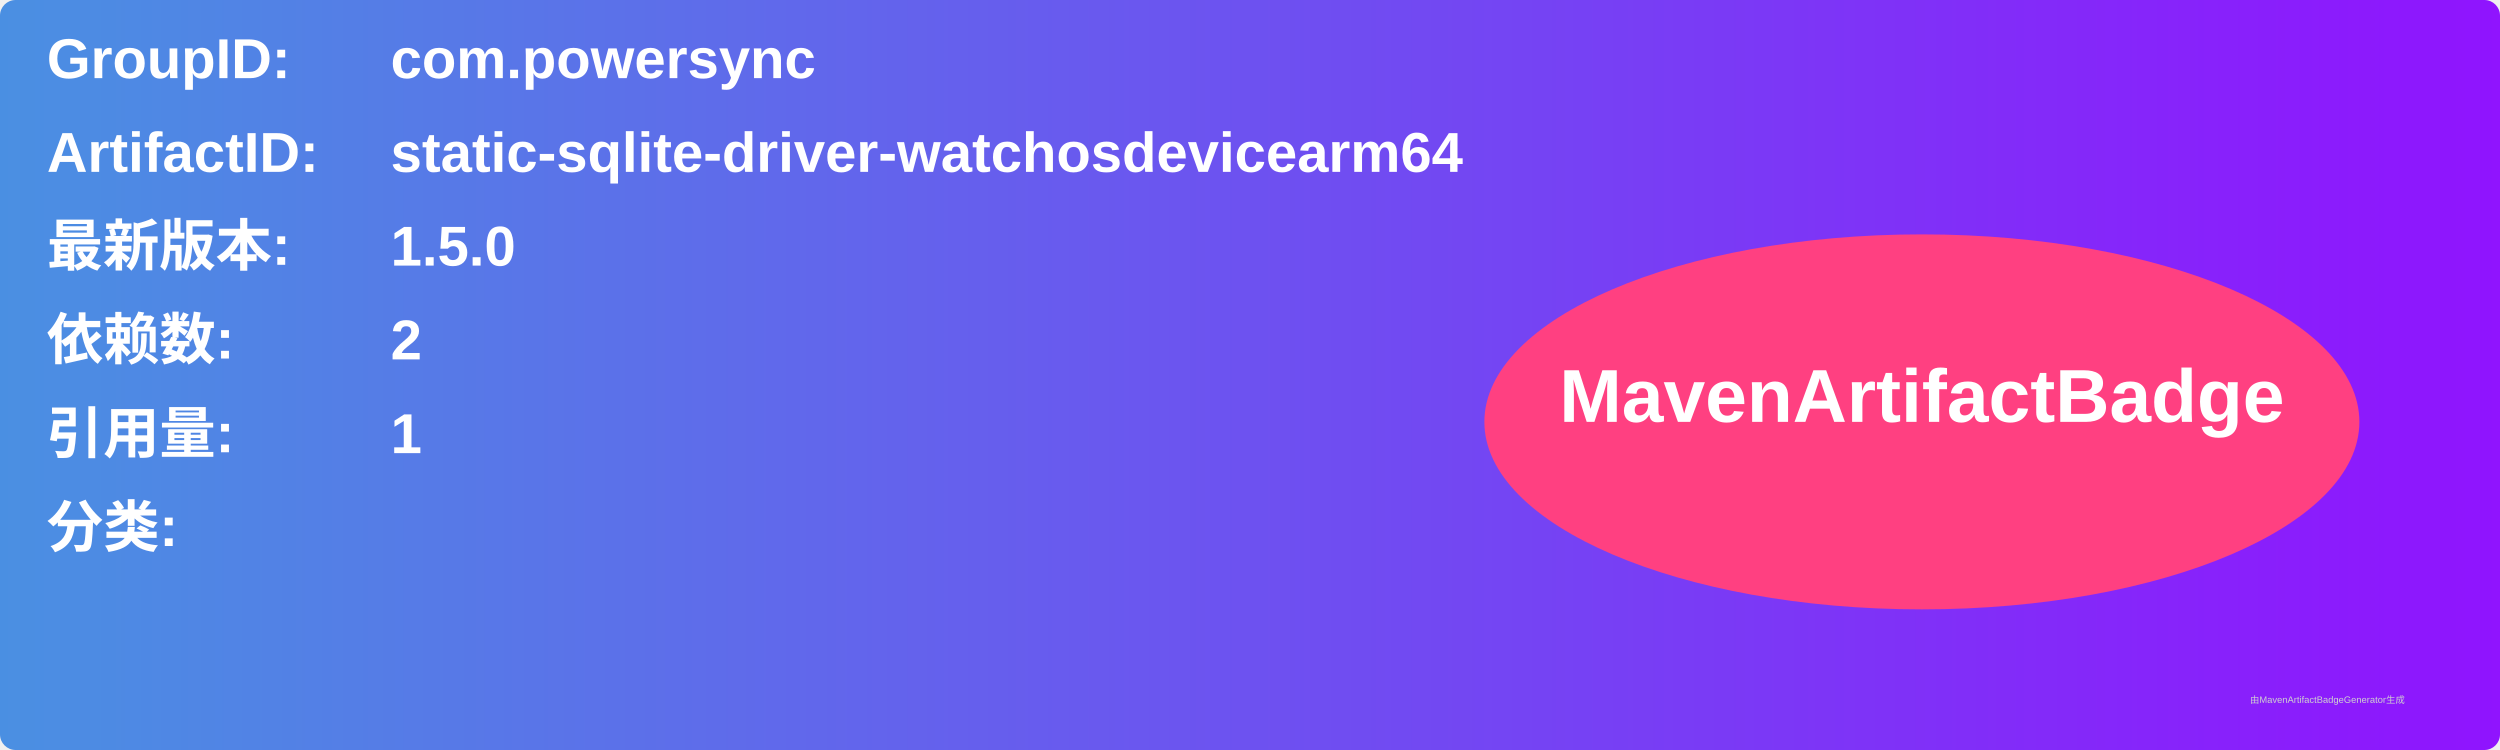
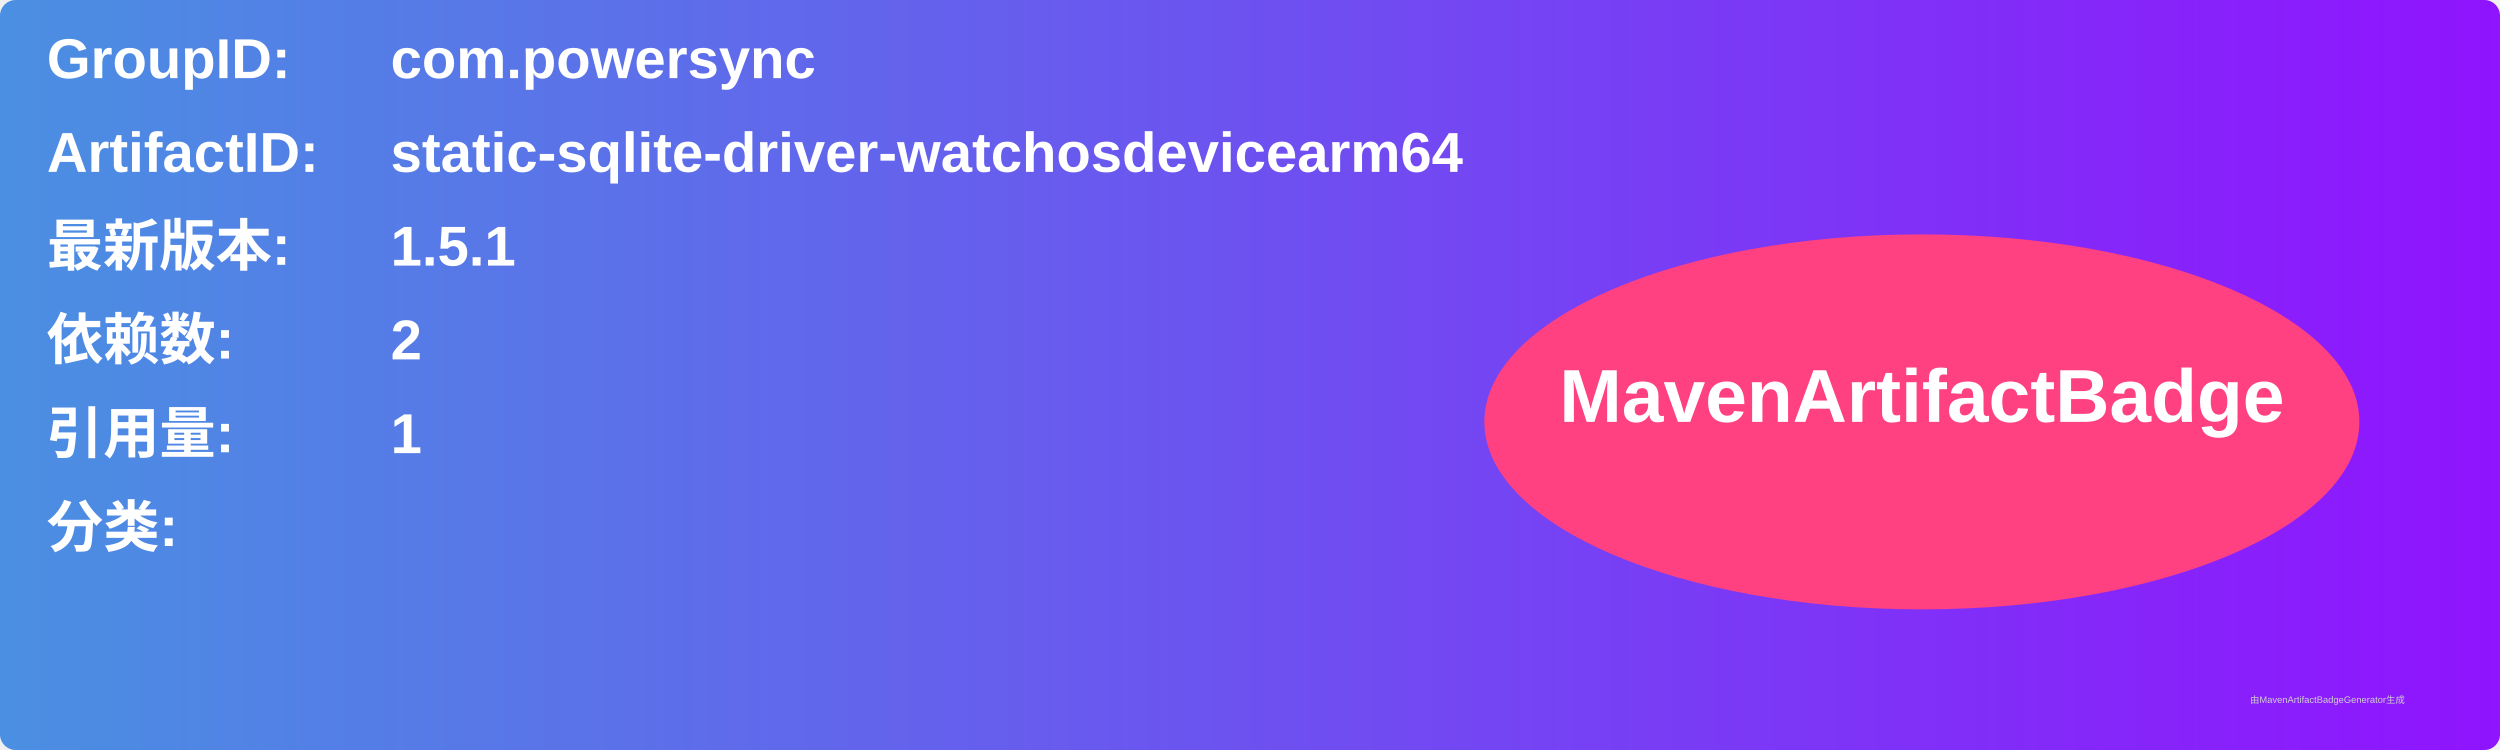
<svg xmlns="http://www.w3.org/2000/svg" width="800" height="240" viewBox="0 0 800 240">
  <linearGradient id="grad" x1="0%" y1="0%" x2="100%" y2="0%">
    <stop offset="0%" stop-color="#4a90e2" />
    <stop offset="100%" stop-color="#9013fe" />
  </linearGradient>
  <rect width="100%" height="100%" rx="5" ry="5" fill="url(#grad)" />
  <g transform="translate(15, 15)">
    <text x="0" y="10" font-family="Arial" font-size="18" fill="white" font-weight="bold" width="260">GroupID:</text>
    <text x="110" y="10" font-family="Arial" font-size="18" fill="white" font-weight="bold" width="460">com.powersync</text>
    <text x="0" y="40" font-family="Arial" font-size="18" fill="white" font-weight="bold" width="260">ArtifactID:</text>
    <text x="110" y="40" font-family="Arial" font-size="18" fill="white" font-weight="bold" width="460">static-sqlite-driver-watchosdevicearm64</text>
    <text x="0" y="70" font-family="Arial" font-size="18" fill="white" font-weight="bold">最新版本:</text>
    <text x="110" y="70" font-family="Arial" font-size="18" fill="white" font-weight="bold">
-       <tspan font-weight="bold">1.5.0</tspan>
+       <tspan font-weight="bold">1.5.1</tspan>
    </text>
    <text x="0" y="100" font-family="Arial" font-size="18" fill="white" font-weight="bold">依赖数: </text>
    <text x="110" y="100" font-family="Arial" font-size="18" fill="white">
      <tspan font-weight="bold">2</tspan>
    </text>
    <text x="0" y="130" font-family="Arial" font-size="18" fill="white" font-weight="bold">引用量: </text>
    <text x="110" y="130" font-family="Arial" font-size="18" fill="white">
      <tspan font-weight="bold">1</tspan>
    </text>
    <text x="0" y="160" font-family="Arial" font-size="18" fill="white" font-weight="bold">分类:</text>
    <text x="10" y="190" font-family="Arial" font-size="10" fill="white">
      <tspan font-weight="bold" />
    </text>
    <ellipse cx="600" cy="120" rx="140" ry="60" fill="#ff4081" />
    <text x="600" y="120" text-anchor="middle" font-family="Arial" font-size="24" fill="white" font-weight="bold">MavenArtifactBadge</text>
  </g>
  <text x="720" y="225" font-family="Arial" font-size="3" fill="#d0d0d0">由MavenArtifactBadgeGenerator生成</text>
</svg>
